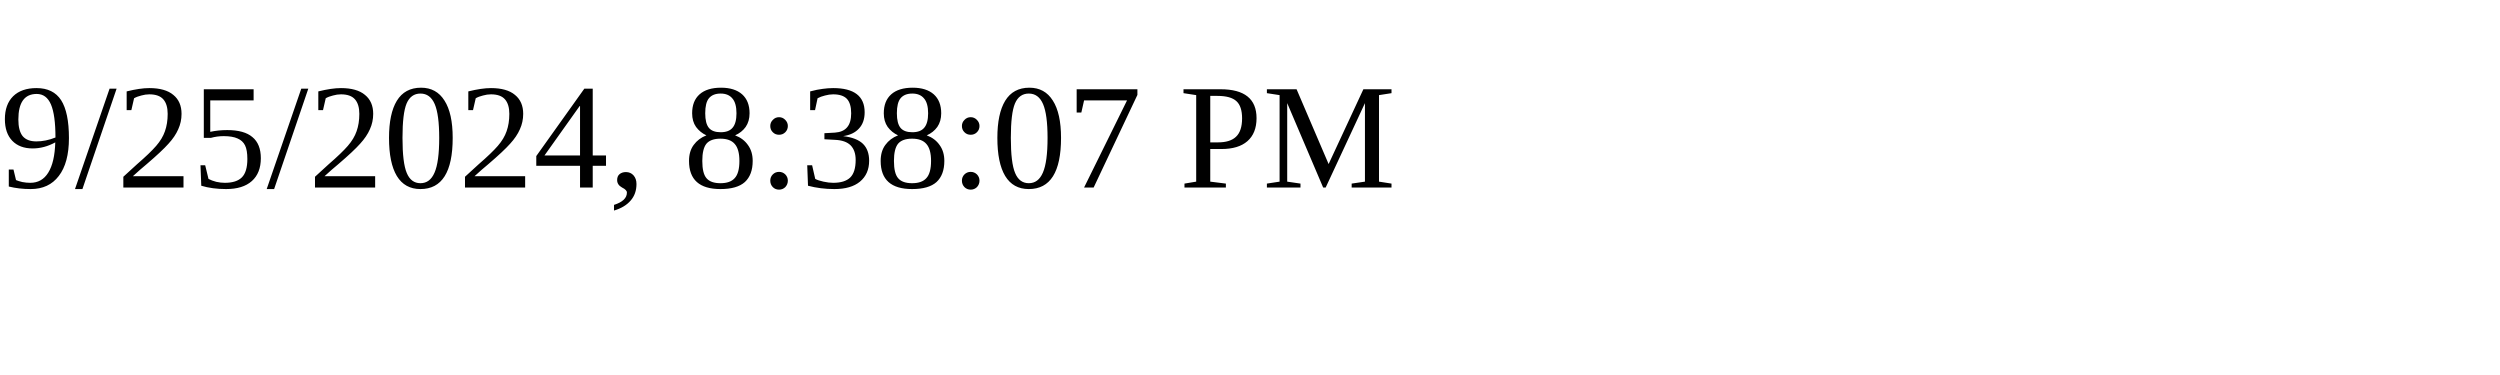
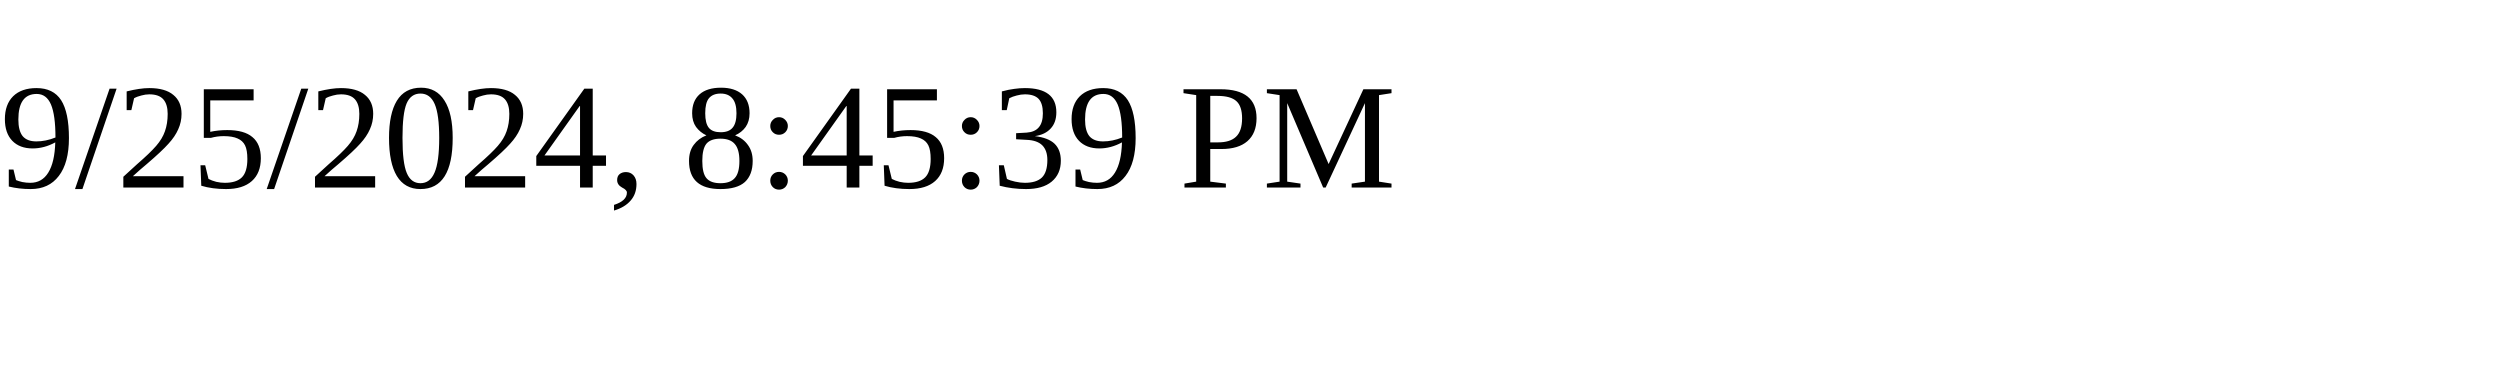
<svg xmlns="http://www.w3.org/2000/svg" height="30" width="200">
-   <text x="0" y="15">9/25/2024, 8:38:07 PM</text>
+   <text x="0" y="15">9/25/2024, 8:45:39 PM</text>
</svg>
